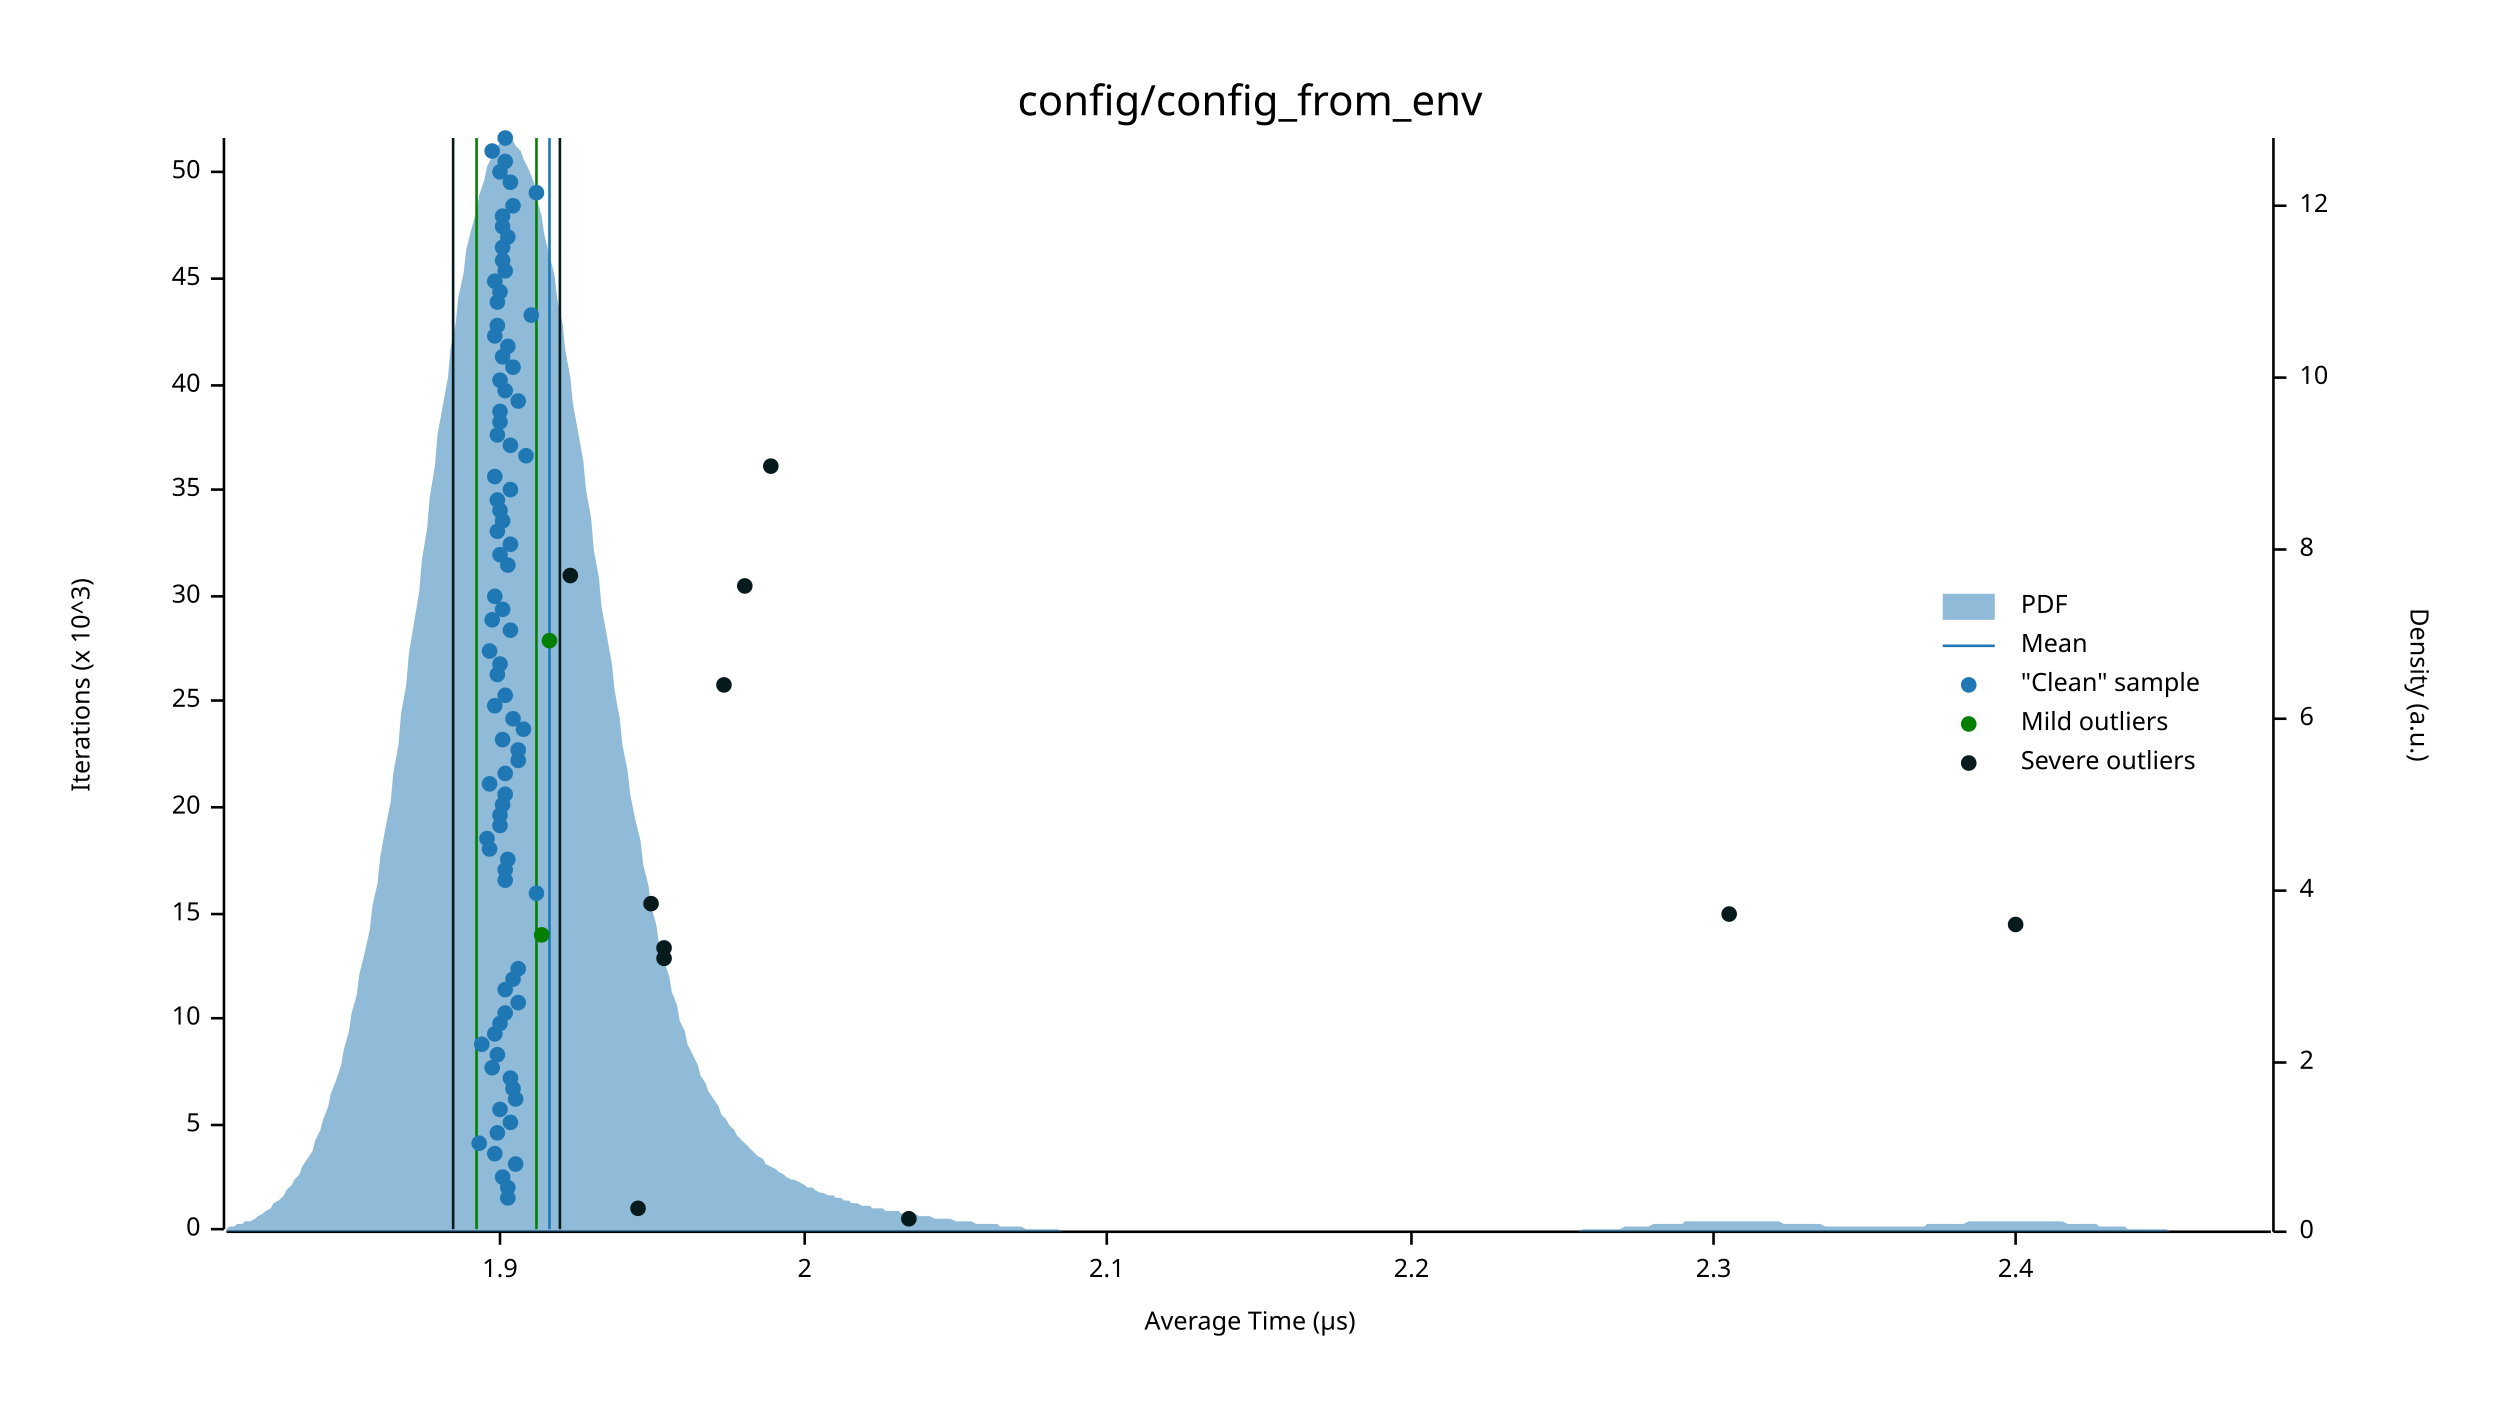
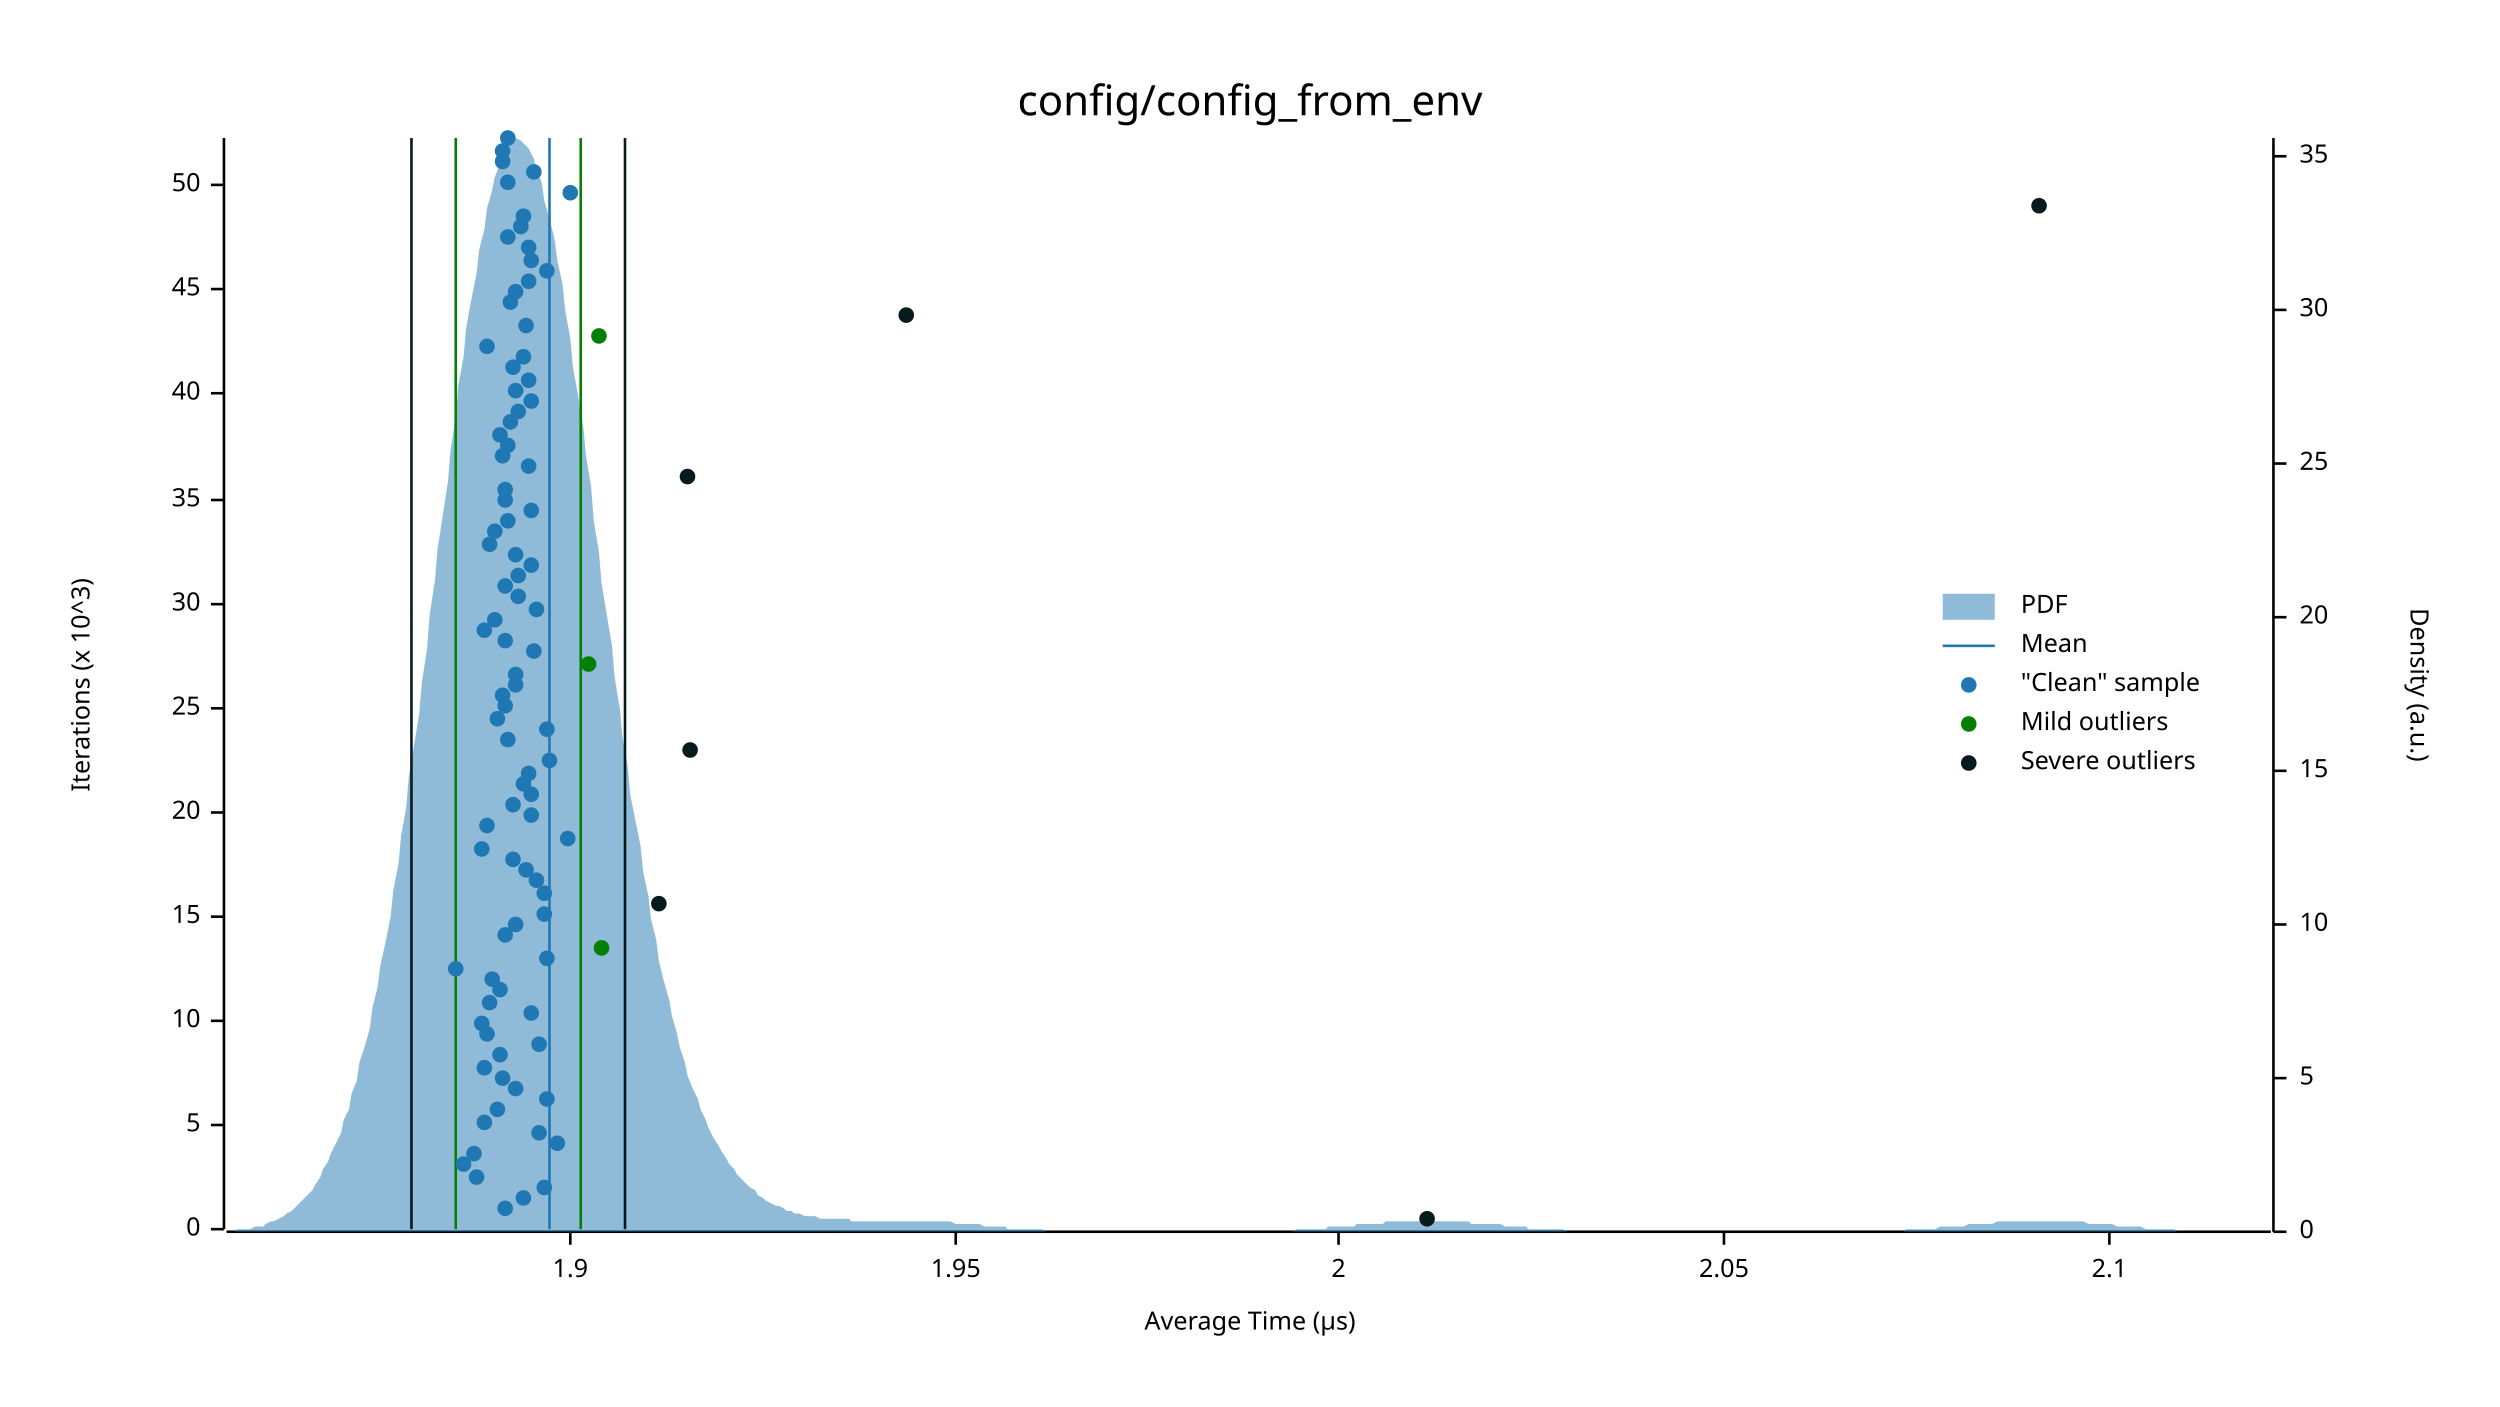
<svg xmlns="http://www.w3.org/2000/svg" width="960" height="540" viewBox="0 0 960 540">
  <text x="480" y="32" dy="0.76em" text-anchor="middle" font-family="sans-serif" font-size="16.129" opacity="1" fill="#000000">
config/config_from_env
</text>
  <text x="27" y="263" dy="0.76em" text-anchor="middle" font-family="sans-serif" font-size="9.677" opacity="1" fill="#000000" transform="rotate(270, 27, 263)">
Iterations (x 10^3)
</text>
  <text x="480" y="513" dy="-0.5ex" text-anchor="middle" font-family="sans-serif" font-size="9.677" opacity="1" fill="#000000">
Average Time (µs)
</text>
  <polyline fill="none" opacity="1" stroke="#000000" stroke-width="1" points="86,53 86,472 " />
  <text x="77" y="472" dy="0.5ex" text-anchor="end" font-family="sans-serif" font-size="9.677" opacity="1" fill="#000000">
0
</text>
  <polyline fill="none" opacity="1" stroke="#000000" stroke-width="1" points="81,472 86,472 " />
  <text x="77" y="432" dy="0.5ex" text-anchor="end" font-family="sans-serif" font-size="9.677" opacity="1" fill="#000000">
5
</text>
  <polyline fill="none" opacity="1" stroke="#000000" stroke-width="1" points="81,432 86,432 " />
-   <text x="77" y="391" dy="0.5ex" text-anchor="end" font-family="sans-serif" font-size="9.677" opacity="1" fill="#000000">
+   <text x="77" y="392" dy="0.5ex" text-anchor="end" font-family="sans-serif" font-size="9.677" opacity="1" fill="#000000">
10
</text>
-   <polyline fill="none" opacity="1" stroke="#000000" stroke-width="1" points="81,391 86,391 " />
-   <text x="77" y="351" dy="0.5ex" text-anchor="end" font-family="sans-serif" font-size="9.677" opacity="1" fill="#000000">
+   <polyline fill="none" opacity="1" stroke="#000000" stroke-width="1" points="81,392 86,392 " />
+   <text x="77" y="352" dy="0.5ex" text-anchor="end" font-family="sans-serif" font-size="9.677" opacity="1" fill="#000000">
15
</text>
-   <polyline fill="none" opacity="1" stroke="#000000" stroke-width="1" points="81,351 86,351 " />
-   <text x="77" y="310" dy="0.5ex" text-anchor="end" font-family="sans-serif" font-size="9.677" opacity="1" fill="#000000">
+   <polyline fill="none" opacity="1" stroke="#000000" stroke-width="1" points="81,352 86,352 " />
+   <text x="77" y="312" dy="0.5ex" text-anchor="end" font-family="sans-serif" font-size="9.677" opacity="1" fill="#000000">
20
</text>
-   <polyline fill="none" opacity="1" stroke="#000000" stroke-width="1" points="81,310 86,310 " />
-   <text x="77" y="269" dy="0.5ex" text-anchor="end" font-family="sans-serif" font-size="9.677" opacity="1" fill="#000000">
+   <polyline fill="none" opacity="1" stroke="#000000" stroke-width="1" points="81,312 86,312 " />
+   <text x="77" y="272" dy="0.5ex" text-anchor="end" font-family="sans-serif" font-size="9.677" opacity="1" fill="#000000">
25
</text>
-   <polyline fill="none" opacity="1" stroke="#000000" stroke-width="1" points="81,269 86,269 " />
-   <text x="77" y="229" dy="0.5ex" text-anchor="end" font-family="sans-serif" font-size="9.677" opacity="1" fill="#000000">
+   <polyline fill="none" opacity="1" stroke="#000000" stroke-width="1" points="81,272 86,272 " />
+   <text x="77" y="232" dy="0.5ex" text-anchor="end" font-family="sans-serif" font-size="9.677" opacity="1" fill="#000000">
30
</text>
-   <polyline fill="none" opacity="1" stroke="#000000" stroke-width="1" points="81,229 86,229 " />
-   <text x="77" y="188" dy="0.5ex" text-anchor="end" font-family="sans-serif" font-size="9.677" opacity="1" fill="#000000">
+   <polyline fill="none" opacity="1" stroke="#000000" stroke-width="1" points="81,232 86,232 " />
+   <text x="77" y="192" dy="0.5ex" text-anchor="end" font-family="sans-serif" font-size="9.677" opacity="1" fill="#000000">
35
</text>
-   <polyline fill="none" opacity="1" stroke="#000000" stroke-width="1" points="81,188 86,188 " />
-   <text x="77" y="148" dy="0.5ex" text-anchor="end" font-family="sans-serif" font-size="9.677" opacity="1" fill="#000000">
+   <polyline fill="none" opacity="1" stroke="#000000" stroke-width="1" points="81,192 86,192 " />
+   <text x="77" y="151" dy="0.5ex" text-anchor="end" font-family="sans-serif" font-size="9.677" opacity="1" fill="#000000">
40
</text>
-   <polyline fill="none" opacity="1" stroke="#000000" stroke-width="1" points="81,148 86,148 " />
-   <text x="77" y="107" dy="0.5ex" text-anchor="end" font-family="sans-serif" font-size="9.677" opacity="1" fill="#000000">
+   <polyline fill="none" opacity="1" stroke="#000000" stroke-width="1" points="81,151 86,151 " />
+   <text x="77" y="111" dy="0.5ex" text-anchor="end" font-family="sans-serif" font-size="9.677" opacity="1" fill="#000000">
45
</text>
-   <polyline fill="none" opacity="1" stroke="#000000" stroke-width="1" points="81,107 86,107 " />
-   <text x="77" y="66" dy="0.5ex" text-anchor="end" font-family="sans-serif" font-size="9.677" opacity="1" fill="#000000">
+   <polyline fill="none" opacity="1" stroke="#000000" stroke-width="1" points="81,111 86,111 " />
+   <text x="77" y="71" dy="0.5ex" text-anchor="end" font-family="sans-serif" font-size="9.677" opacity="1" fill="#000000">
50
</text>
-   <polyline fill="none" opacity="1" stroke="#000000" stroke-width="1" points="81,66 86,66 " />
+   <polyline fill="none" opacity="1" stroke="#000000" stroke-width="1" points="81,71 86,71 " />
  <polyline fill="none" opacity="1" stroke="#000000" stroke-width="1" points="87,473 872,473 " />
-   <text x="192" y="483" dy="0.76em" text-anchor="middle" font-family="sans-serif" font-size="9.677" opacity="1" fill="#000000">
+   <text x="219" y="483" dy="0.76em" text-anchor="middle" font-family="sans-serif" font-size="9.677" opacity="1" fill="#000000">
1.9
</text>
-   <polyline fill="none" opacity="1" stroke="#000000" stroke-width="1" points="192,473 192,478 " />
-   <text x="309" y="483" dy="0.76em" text-anchor="middle" font-family="sans-serif" font-size="9.677" opacity="1" fill="#000000">
+   <polyline fill="none" opacity="1" stroke="#000000" stroke-width="1" points="219,473 219,478 " />
+   <text x="367" y="483" dy="0.76em" text-anchor="middle" font-family="sans-serif" font-size="9.677" opacity="1" fill="#000000">
+ 1.95
+ </text>
+   <polyline fill="none" opacity="1" stroke="#000000" stroke-width="1" points="367,473 367,478 " />
+   <text x="514" y="483" dy="0.76em" text-anchor="middle" font-family="sans-serif" font-size="9.677" opacity="1" fill="#000000">
2
</text>
-   <polyline fill="none" opacity="1" stroke="#000000" stroke-width="1" points="309,473 309,478 " />
-   <text x="425" y="483" dy="0.76em" text-anchor="middle" font-family="sans-serif" font-size="9.677" opacity="1" fill="#000000">
+   <polyline fill="none" opacity="1" stroke="#000000" stroke-width="1" points="514,473 514,478 " />
+   <text x="662" y="483" dy="0.76em" text-anchor="middle" font-family="sans-serif" font-size="9.677" opacity="1" fill="#000000">
+ 2.05
+ </text>
+   <polyline fill="none" opacity="1" stroke="#000000" stroke-width="1" points="662,473 662,478 " />
+   <text x="810" y="483" dy="0.76em" text-anchor="middle" font-family="sans-serif" font-size="9.677" opacity="1" fill="#000000">
2.1
</text>
-   <polyline fill="none" opacity="1" stroke="#000000" stroke-width="1" points="425,473 425,478 " />
-   <text x="542" y="483" dy="0.76em" text-anchor="middle" font-family="sans-serif" font-size="9.677" opacity="1" fill="#000000">
- 2.2
- </text>
-   <polyline fill="none" opacity="1" stroke="#000000" stroke-width="1" points="542,473 542,478 " />
-   <text x="658" y="483" dy="0.76em" text-anchor="middle" font-family="sans-serif" font-size="9.677" opacity="1" fill="#000000">
- 2.3
- </text>
-   <polyline fill="none" opacity="1" stroke="#000000" stroke-width="1" points="658,473 658,478 " />
-   <text x="774" y="483" dy="0.76em" text-anchor="middle" font-family="sans-serif" font-size="9.677" opacity="1" fill="#000000">
- 2.4
- </text>
-   <polyline fill="none" opacity="1" stroke="#000000" stroke-width="1" points="774,473 774,478 " />
+   <polyline fill="none" opacity="1" stroke="#000000" stroke-width="1" points="810,473 810,478 " />
  <text x="933" y="263" dy="0.76em" text-anchor="middle" font-family="sans-serif" font-size="9.677" opacity="1" fill="#000000" transform="rotate(90, 933, 263)">
Density (a.u.)
</text>
  <polyline fill="none" opacity="1" stroke="#000000" stroke-width="1" points="873,53 873,473 " />
  <text x="883" y="473" dy="0.5ex" text-anchor="start" font-family="sans-serif" font-size="9.677" opacity="1" fill="#000000">
0
</text>
  <polyline fill="none" opacity="1" stroke="#000000" stroke-width="1" points="873,473 878,473 " />
-   <text x="883" y="408" dy="0.5ex" text-anchor="start" font-family="sans-serif" font-size="9.677" opacity="1" fill="#000000">
- 2
- </text>
-   <polyline fill="none" opacity="1" stroke="#000000" stroke-width="1" points="873,408 878,408 " />
-   <text x="883" y="342" dy="0.5ex" text-anchor="start" font-family="sans-serif" font-size="9.677" opacity="1" fill="#000000">
- 4
- </text>
-   <polyline fill="none" opacity="1" stroke="#000000" stroke-width="1" points="873,342 878,342 " />
-   <text x="883" y="276" dy="0.5ex" text-anchor="start" font-family="sans-serif" font-size="9.677" opacity="1" fill="#000000">
- 6
- </text>
-   <polyline fill="none" opacity="1" stroke="#000000" stroke-width="1" points="873,276 878,276 " />
-   <text x="883" y="211" dy="0.5ex" text-anchor="start" font-family="sans-serif" font-size="9.677" opacity="1" fill="#000000">
- 8
- </text>
-   <polyline fill="none" opacity="1" stroke="#000000" stroke-width="1" points="873,211 878,211 " />
-   <text x="883" y="145" dy="0.5ex" text-anchor="start" font-family="sans-serif" font-size="9.677" opacity="1" fill="#000000">
+   <text x="883" y="414" dy="0.5ex" text-anchor="start" font-family="sans-serif" font-size="9.677" opacity="1" fill="#000000">
+ 5
+ </text>
+   <polyline fill="none" opacity="1" stroke="#000000" stroke-width="1" points="873,414 878,414 " />
+   <text x="883" y="355" dy="0.5ex" text-anchor="start" font-family="sans-serif" font-size="9.677" opacity="1" fill="#000000">
10
</text>
-   <polyline fill="none" opacity="1" stroke="#000000" stroke-width="1" points="873,145 878,145 " />
-   <text x="883" y="79" dy="0.5ex" text-anchor="start" font-family="sans-serif" font-size="9.677" opacity="1" fill="#000000">
- 12
- </text>
-   <polyline fill="none" opacity="1" stroke="#000000" stroke-width="1" points="873,79 878,79 " />
-   <polygon opacity="0.5" fill="#1F78B4" points="87,472 88,471 90,471 91,470 93,470 94,469 96,469 98,468 99,467 101,466 102,465 104,464 105,462 107,461 109,459 110,457 112,455 113,453 115,451 116,448 118,445 120,442 121,438 123,434 124,430 126,425 127,420 129,415 131,409 132,403 134,396 135,389 137,382 138,374 140,366 142,357 143,348 145,339 146,329 148,318 150,308 151,297 153,286 154,274 156,263 157,251 159,239 161,227 162,215 164,203 165,191 167,179 168,167 170,156 172,145 173,134 175,124 176,114 178,105 179,96 181,88 183,81 184,75 186,69 187,64 189,60 190,57 192,55 194,54 195,53 197,54 198,56 200,58 201,61 203,65 205,70 206,76 208,83 209,90 211,98 213,106 214,115 216,124 217,134 219,145 220,155 222,166 224,177 225,188 227,199 228,211 230,222 231,233 233,244 235,255 236,265 238,276 239,286 241,296 242,305 244,315 246,323 247,332 249,340 250,348 252,355 253,362 255,369 257,375 258,381 260,386 261,392 263,396 264,401 266,405 268,409 269,413 271,416 272,419 274,422 276,425 277,428 279,430 280,432 282,434 283,436 285,438 287,440 288,441 290,443 291,444 293,445 294,447 296,448 298,449 299,450 301,451 302,452 304,453 305,453 307,454 309,455 310,456 312,456 313,457 315,458 316,458 318,459 320,459 321,460 323,460 324,461 326,461 327,462 329,462 331,463 332,463 334,463 335,464 337,464 339,464 340,465 342,465 343,465 345,465 346,466 348,466 350,466 351,466 353,467 354,467 356,467 357,467 359,468 361,468 362,468 364,468 365,468 367,469 368,469 370,469 372,469 373,469 375,470 376,470 378,470 379,470 381,470 383,470 384,471 386,471 387,471 389,471 391,471 392,471 394,472 395,472 397,472 398,472 400,472 402,472 403,472 405,472 406,472 408,473 409,473 411,473 413,473 414,473 416,473 417,473 419,473 420,473 422,473 424,473 425,473 427,473 428,473 430,473 431,473 433,473 435,473 436,473 438,473 439,473 441,473 442,473 444,473 446,473 447,473 449,473 450,473 452,473 454,473 455,473 457,473 458,473 460,473 461,473 463,473 465,473 466,473 468,473 469,473 471,473 472,473 474,473 476,473 477,473 479,473 480,473 482,473 483,473 485,473 487,473 488,473 490,473 491,473 493,473 494,473 496,473 498,473 499,473 501,473 502,473 504,473 505,473 507,473 509,473 510,473 512,473 513,473 515,473 517,473 518,473 520,473 521,473 523,473 524,473 526,473 528,473 529,473 531,473 532,473 534,473 535,473 537,473 539,473 540,473 542,473 543,473 545,473 546,473 548,473 550,473 551,473 553,473 554,473 556,473 557,473 559,473 561,473 562,473 564,473 565,473 567,473 568,473 570,473 572,473 573,473 575,473 576,473 578,473 580,473 581,473 583,473 584,473 586,473 587,473 589,473 591,473 592,473 594,473 595,473 597,473 598,473 600,473 602,473 603,473 605,473 606,473 608,472 609,472 611,472 613,472 614,472 616,472 617,472 619,472 620,472 622,472 624,471 625,471 627,471 628,471 630,471 632,471 633,471 635,470 636,470 638,470 639,470 641,470 643,470 644,470 646,470 647,469 649,469 650,469 652,469 654,469 655,469 657,469 658,469 660,469 661,469 663,469 665,469 666,469 668,469 669,469 671,469 672,469 674,469 676,469 677,469 679,469 680,469 682,469 683,469 685,470 687,470 688,470 690,470 691,470 693,470 695,470 696,470 698,470 699,470 701,471 702,471 704,471 706,471 707,471 709,471 710,471 712,471 713,471 715,471 717,471 718,471 720,471 721,471 723,471 724,471 726,471 728,471 729,471 731,471 732,471 734,471 735,471 737,471 739,471 740,470 742,470 743,470 745,470 746,470 748,470 750,470 751,470 753,470 754,470 756,469 758,469 759,469 761,469 762,469 764,469 765,469 767,469 769,469 770,469 772,469 773,469 775,469 776,469 778,469 780,469 781,469 783,469 784,469 786,469 787,469 789,469 791,469 792,469 794,470 795,470 797,470 798,470 800,470 802,470 803,470 805,470 806,471 808,471 809,471 811,471 813,471 814,471 816,471 817,472 819,472 821,472 822,472 824,472 825,472 827,472 828,472 830,472 832,472 833,473 835,473 836,473 838,473 839,473 841,473 843,473 844,473 846,473 847,473 849,473 850,473 852,473 854,473 855,473 857,473 858,473 860,473 861,473 863,473 865,473 866,473 868,473 869,473 871,473 873,473 873,473 87,473 " />
+   <polyline fill="none" opacity="1" stroke="#000000" stroke-width="1" points="873,355 878,355 " />
+   <text x="883" y="296" dy="0.5ex" text-anchor="start" font-family="sans-serif" font-size="9.677" opacity="1" fill="#000000">
+ 15
+ </text>
+   <polyline fill="none" opacity="1" stroke="#000000" stroke-width="1" points="873,296 878,296 " />
+   <text x="883" y="237" dy="0.5ex" text-anchor="start" font-family="sans-serif" font-size="9.677" opacity="1" fill="#000000">
+ 20
+ </text>
+   <polyline fill="none" opacity="1" stroke="#000000" stroke-width="1" points="873,237 878,237 " />
+   <text x="883" y="178" dy="0.5ex" text-anchor="start" font-family="sans-serif" font-size="9.677" opacity="1" fill="#000000">
+ 25
+ </text>
+   <polyline fill="none" opacity="1" stroke="#000000" stroke-width="1" points="873,178 878,178 " />
+   <text x="883" y="119" dy="0.5ex" text-anchor="start" font-family="sans-serif" font-size="9.677" opacity="1" fill="#000000">
+ 30
+ </text>
+   <polyline fill="none" opacity="1" stroke="#000000" stroke-width="1" points="873,119 878,119 " />
+   <text x="883" y="60" dy="0.5ex" text-anchor="start" font-family="sans-serif" font-size="9.677" opacity="1" fill="#000000">
+ 35
+ </text>
+   <polyline fill="none" opacity="1" stroke="#000000" stroke-width="1" points="873,60 878,60 " />
+   <polygon opacity="0.5" fill="#1F78B4" points="87,473 88,473 90,473 91,472 93,472 94,472 96,472 98,471 99,471 101,471 102,470 104,469 105,469 107,468 109,467 110,466 112,465 113,464 115,462 116,461 118,459 120,457 121,455 123,452 124,449 126,446 127,443 129,439 131,435 132,430 134,426 135,420 137,415 138,408 140,402 142,395 143,387 145,379 146,371 148,362 150,352 151,342 153,332 154,321 156,310 157,298 159,286 161,274 162,262 164,249 165,236 167,223 168,211 170,198 172,185 173,173 175,160 176,148 178,137 179,126 181,115 183,105 184,96 186,88 187,80 189,73 190,68 192,63 194,59 195,56 197,54 198,53 200,54 201,55 203,57 205,61 206,65 208,70 209,77 211,84 213,92 214,100 216,109 217,119 219,130 220,141 222,152 224,164 225,175 227,187 228,200 230,212 231,224 233,236 235,248 236,260 238,272 239,283 241,294 242,305 244,315 246,325 247,335 249,344 250,353 252,361 253,369 255,377 257,384 258,390 260,397 261,402 263,408 264,413 266,418 268,422 269,426 271,430 272,433 274,437 276,440 277,442 279,445 280,447 282,449 283,451 285,453 287,455 288,456 290,457 291,459 293,460 294,461 296,462 298,463 299,463 301,464 302,465 304,465 305,466 307,466 309,467 310,467 312,467 313,467 315,468 316,468 318,468 320,468 321,468 323,468 324,468 326,468 327,469 329,469 331,469 332,469 334,469 335,469 337,469 339,469 340,469 342,469 343,469 345,469 346,469 348,469 350,469 351,469 353,469 354,469 356,469 357,469 359,469 361,469 362,469 364,469 365,469 367,470 368,470 370,470 372,470 373,470 375,470 376,470 378,471 379,471 381,471 383,471 384,471 386,471 387,472 389,472 391,472 392,472 394,472 395,472 397,472 398,472 400,472 402,473 403,473 405,473 406,473 408,473 409,473 411,473 413,473 414,473 416,473 417,473 419,473 420,473 422,473 424,473 425,473 427,473 428,473 430,473 431,473 433,473 435,473 436,473 438,473 439,473 441,473 442,473 444,473 446,473 447,473 449,473 450,473 452,473 454,473 455,473 457,473 458,473 460,473 461,473 463,473 465,473 466,473 468,473 469,473 471,473 472,473 474,473 476,473 477,473 479,473 480,473 482,473 483,473 485,473 487,473 488,473 490,473 491,473 493,473 494,473 496,473 498,472 499,472 501,472 502,472 504,472 505,472 507,472 509,472 510,471 512,471 513,471 515,471 517,471 518,471 520,471 521,470 523,470 524,470 526,470 528,470 529,470 531,470 532,469 534,469 535,469 537,469 539,469 540,469 542,469 543,469 545,469 546,469 548,469 550,469 551,469 553,469 554,469 556,469 557,469 559,469 561,469 562,469 564,469 565,470 567,470 568,470 570,470 572,470 573,470 575,470 576,470 578,471 580,471 581,471 583,471 584,471 586,471 587,472 589,472 591,472 592,472 594,472 595,472 597,472 598,472 600,472 602,473 603,473 605,473 606,473 608,473 609,473 611,473 613,473 614,473 616,473 617,473 619,473 620,473 622,473 624,473 625,473 627,473 628,473 630,473 632,473 633,473 635,473 636,473 638,473 639,473 641,473 643,473 644,473 646,473 647,473 649,473 650,473 652,473 654,473 655,473 657,473 658,473 660,473 661,473 663,473 665,473 666,473 668,473 669,473 671,473 672,473 674,473 676,473 677,473 679,473 680,473 682,473 683,473 685,473 687,473 688,473 690,473 691,473 693,473 695,473 696,473 698,473 699,473 701,473 702,473 704,473 706,473 707,473 709,473 710,473 712,473 713,473 715,473 717,473 718,473 720,473 721,473 723,473 724,473 726,473 728,473 729,473 731,473 732,472 734,472 735,472 737,472 739,472 740,472 742,472 743,472 745,471 746,471 748,471 750,471 751,471 753,471 754,471 756,470 758,470 759,470 761,470 762,470 764,470 765,470 767,469 769,469 770,469 772,469 773,469 775,469 776,469 778,469 780,469 781,469 783,469 784,469 786,469 787,469 789,469 791,469 792,469 794,469 795,469 797,469 798,469 800,469 802,470 803,470 805,470 806,470 808,470 809,470 811,470 813,471 814,471 816,471 817,471 819,471 821,471 822,471 824,472 825,472 827,472 828,472 830,472 832,472 833,472 835,472 836,473 838,473 839,473 841,473 843,473 844,473 846,473 847,473 849,473 850,473 852,473 854,473 855,473 857,473 858,473 860,473 861,473 863,473 865,473 866,473 868,473 869,473 871,473 873,473 873,473 87,473 " />
  <polyline fill="none" opacity="1" stroke="#1F78B4" stroke-width="1" points="211,472 211,53 " />
-   <polyline fill="none" opacity="1" stroke="#057F00" stroke-width="1" points="183,472 183,53 " />
-   <polyline fill="none" opacity="1" stroke="#057F00" stroke-width="1" points="206,472 206,53 " />
-   <polyline fill="none" opacity="1" stroke="#071A1C" stroke-width="1" points="174,472 174,53 " />
-   <polyline fill="none" opacity="1" stroke="#071A1C" stroke-width="1" points="215,472 215,53 " />
-   <circle cx="195" cy="460" r="3" opacity="1" fill="#1F78B4" stroke="none" stroke-width="1" />
-   <circle cx="195" cy="456" r="3" opacity="1" fill="#1F78B4" stroke="none" stroke-width="1" />
-   <circle cx="193" cy="452" r="3" opacity="1" fill="#1F78B4" stroke="none" stroke-width="1" />
-   <circle cx="198" cy="447" r="3" opacity="1" fill="#1F78B4" stroke="none" stroke-width="1" />
-   <circle cx="190" cy="443" r="3" opacity="1" fill="#1F78B4" stroke="none" stroke-width="1" />
-   <circle cx="184" cy="439" r="3" opacity="1" fill="#1F78B4" stroke="none" stroke-width="1" />
-   <circle cx="191" cy="435" r="3" opacity="1" fill="#1F78B4" stroke="none" stroke-width="1" />
-   <circle cx="196" cy="431" r="3" opacity="1" fill="#1F78B4" stroke="none" stroke-width="1" />
-   <circle cx="192" cy="426" r="3" opacity="1" fill="#1F78B4" stroke="none" stroke-width="1" />
-   <circle cx="198" cy="422" r="3" opacity="1" fill="#1F78B4" stroke="none" stroke-width="1" />
-   <circle cx="197" cy="418" r="3" opacity="1" fill="#1F78B4" stroke="none" stroke-width="1" />
-   <circle cx="196" cy="414" r="3" opacity="1" fill="#1F78B4" stroke="none" stroke-width="1" />
-   <circle cx="189" cy="410" r="3" opacity="1" fill="#1F78B4" stroke="none" stroke-width="1" />
-   <circle cx="191" cy="405" r="3" opacity="1" fill="#1F78B4" stroke="none" stroke-width="1" />
-   <circle cx="185" cy="401" r="3" opacity="1" fill="#1F78B4" stroke="none" stroke-width="1" />
-   <circle cx="190" cy="397" r="3" opacity="1" fill="#1F78B4" stroke="none" stroke-width="1" />
-   <circle cx="192" cy="393" r="3" opacity="1" fill="#1F78B4" stroke="none" stroke-width="1" />
-   <circle cx="194" cy="389" r="3" opacity="1" fill="#1F78B4" stroke="none" stroke-width="1" />
-   <circle cx="199" cy="385" r="3" opacity="1" fill="#1F78B4" stroke="none" stroke-width="1" />
-   <circle cx="194" cy="380" r="3" opacity="1" fill="#1F78B4" stroke="none" stroke-width="1" />
-   <circle cx="197" cy="376" r="3" opacity="1" fill="#1F78B4" stroke="none" stroke-width="1" />
-   <circle cx="199" cy="372" r="3" opacity="1" fill="#1F78B4" stroke="none" stroke-width="1" />
-   <circle cx="206" cy="343" r="3" opacity="1" fill="#1F78B4" stroke="none" stroke-width="1" />
-   <circle cx="194" cy="338" r="3" opacity="1" fill="#1F78B4" stroke="none" stroke-width="1" />
-   <circle cx="194" cy="334" r="3" opacity="1" fill="#1F78B4" stroke="none" stroke-width="1" />
-   <circle cx="195" cy="330" r="3" opacity="1" fill="#1F78B4" stroke="none" stroke-width="1" />
-   <circle cx="188" cy="326" r="3" opacity="1" fill="#1F78B4" stroke="none" stroke-width="1" />
-   <circle cx="187" cy="322" r="3" opacity="1" fill="#1F78B4" stroke="none" stroke-width="1" />
-   <circle cx="192" cy="317" r="3" opacity="1" fill="#1F78B4" stroke="none" stroke-width="1" />
-   <circle cx="192" cy="313" r="3" opacity="1" fill="#1F78B4" stroke="none" stroke-width="1" />
-   <circle cx="193" cy="309" r="3" opacity="1" fill="#1F78B4" stroke="none" stroke-width="1" />
-   <circle cx="194" cy="305" r="3" opacity="1" fill="#1F78B4" stroke="none" stroke-width="1" />
-   <circle cx="188" cy="301" r="3" opacity="1" fill="#1F78B4" stroke="none" stroke-width="1" />
-   <circle cx="194" cy="297" r="3" opacity="1" fill="#1F78B4" stroke="none" stroke-width="1" />
-   <circle cx="199" cy="292" r="3" opacity="1" fill="#1F78B4" stroke="none" stroke-width="1" />
-   <circle cx="199" cy="288" r="3" opacity="1" fill="#1F78B4" stroke="none" stroke-width="1" />
-   <circle cx="193" cy="284" r="3" opacity="1" fill="#1F78B4" stroke="none" stroke-width="1" />
-   <circle cx="201" cy="280" r="3" opacity="1" fill="#1F78B4" stroke="none" stroke-width="1" />
-   <circle cx="197" cy="276" r="3" opacity="1" fill="#1F78B4" stroke="none" stroke-width="1" />
-   <circle cx="190" cy="271" r="3" opacity="1" fill="#1F78B4" stroke="none" stroke-width="1" />
-   <circle cx="194" cy="267" r="3" opacity="1" fill="#1F78B4" stroke="none" stroke-width="1" />
-   <circle cx="191" cy="259" r="3" opacity="1" fill="#1F78B4" stroke="none" stroke-width="1" />
-   <circle cx="192" cy="255" r="3" opacity="1" fill="#1F78B4" stroke="none" stroke-width="1" />
-   <circle cx="188" cy="250" r="3" opacity="1" fill="#1F78B4" stroke="none" stroke-width="1" />
-   <circle cx="196" cy="242" r="3" opacity="1" fill="#1F78B4" stroke="none" stroke-width="1" />
-   <circle cx="189" cy="238" r="3" opacity="1" fill="#1F78B4" stroke="none" stroke-width="1" />
-   <circle cx="193" cy="234" r="3" opacity="1" fill="#1F78B4" stroke="none" stroke-width="1" />
-   <circle cx="190" cy="229" r="3" opacity="1" fill="#1F78B4" stroke="none" stroke-width="1" />
-   <circle cx="195" cy="217" r="3" opacity="1" fill="#1F78B4" stroke="none" stroke-width="1" />
-   <circle cx="192" cy="213" r="3" opacity="1" fill="#1F78B4" stroke="none" stroke-width="1" />
-   <circle cx="196" cy="209" r="3" opacity="1" fill="#1F78B4" stroke="none" stroke-width="1" />
-   <circle cx="191" cy="204" r="3" opacity="1" fill="#1F78B4" stroke="none" stroke-width="1" />
-   <circle cx="193" cy="200" r="3" opacity="1" fill="#1F78B4" stroke="none" stroke-width="1" />
-   <circle cx="192" cy="196" r="3" opacity="1" fill="#1F78B4" stroke="none" stroke-width="1" />
-   <circle cx="191" cy="192" r="3" opacity="1" fill="#1F78B4" stroke="none" stroke-width="1" />
-   <circle cx="196" cy="188" r="3" opacity="1" fill="#1F78B4" stroke="none" stroke-width="1" />
-   <circle cx="190" cy="183" r="3" opacity="1" fill="#1F78B4" stroke="none" stroke-width="1" />
-   <circle cx="202" cy="175" r="3" opacity="1" fill="#1F78B4" stroke="none" stroke-width="1" />
-   <circle cx="196" cy="171" r="3" opacity="1" fill="#1F78B4" stroke="none" stroke-width="1" />
-   <circle cx="191" cy="167" r="3" opacity="1" fill="#1F78B4" stroke="none" stroke-width="1" />
-   <circle cx="192" cy="162" r="3" opacity="1" fill="#1F78B4" stroke="none" stroke-width="1" />
-   <circle cx="192" cy="158" r="3" opacity="1" fill="#1F78B4" stroke="none" stroke-width="1" />
-   <circle cx="199" cy="154" r="3" opacity="1" fill="#1F78B4" stroke="none" stroke-width="1" />
-   <circle cx="194" cy="150" r="3" opacity="1" fill="#1F78B4" stroke="none" stroke-width="1" />
-   <circle cx="192" cy="146" r="3" opacity="1" fill="#1F78B4" stroke="none" stroke-width="1" />
+   <polyline fill="none" opacity="1" stroke="#057F00" stroke-width="1" points="175,472 175,53 " />
+   <polyline fill="none" opacity="1" stroke="#057F00" stroke-width="1" points="223,472 223,53 " />
+   <polyline fill="none" opacity="1" stroke="#071A1C" stroke-width="1" points="158,472 158,53 " />
+   <polyline fill="none" opacity="1" stroke="#071A1C" stroke-width="1" points="240,472 240,53 " />
+   <circle cx="194" cy="464" r="3" opacity="1" fill="#1F78B4" stroke="none" stroke-width="1" />
+   <circle cx="201" cy="460" r="3" opacity="1" fill="#1F78B4" stroke="none" stroke-width="1" />
+   <circle cx="209" cy="456" r="3" opacity="1" fill="#1F78B4" stroke="none" stroke-width="1" />
+   <circle cx="183" cy="452" r="3" opacity="1" fill="#1F78B4" stroke="none" stroke-width="1" />
+   <circle cx="178" cy="447" r="3" opacity="1" fill="#1F78B4" stroke="none" stroke-width="1" />
+   <circle cx="182" cy="443" r="3" opacity="1" fill="#1F78B4" stroke="none" stroke-width="1" />
+   <circle cx="214" cy="439" r="3" opacity="1" fill="#1F78B4" stroke="none" stroke-width="1" />
+   <circle cx="207" cy="435" r="3" opacity="1" fill="#1F78B4" stroke="none" stroke-width="1" />
+   <circle cx="186" cy="431" r="3" opacity="1" fill="#1F78B4" stroke="none" stroke-width="1" />
+   <circle cx="191" cy="426" r="3" opacity="1" fill="#1F78B4" stroke="none" stroke-width="1" />
+   <circle cx="210" cy="422" r="3" opacity="1" fill="#1F78B4" stroke="none" stroke-width="1" />
+   <circle cx="198" cy="418" r="3" opacity="1" fill="#1F78B4" stroke="none" stroke-width="1" />
+   <circle cx="193" cy="414" r="3" opacity="1" fill="#1F78B4" stroke="none" stroke-width="1" />
+   <circle cx="186" cy="410" r="3" opacity="1" fill="#1F78B4" stroke="none" stroke-width="1" />
+   <circle cx="192" cy="405" r="3" opacity="1" fill="#1F78B4" stroke="none" stroke-width="1" />
+   <circle cx="207" cy="401" r="3" opacity="1" fill="#1F78B4" stroke="none" stroke-width="1" />
+   <circle cx="187" cy="397" r="3" opacity="1" fill="#1F78B4" stroke="none" stroke-width="1" />
+   <circle cx="185" cy="393" r="3" opacity="1" fill="#1F78B4" stroke="none" stroke-width="1" />
+   <circle cx="204" cy="389" r="3" opacity="1" fill="#1F78B4" stroke="none" stroke-width="1" />
+   <circle cx="188" cy="385" r="3" opacity="1" fill="#1F78B4" stroke="none" stroke-width="1" />
+   <circle cx="192" cy="380" r="3" opacity="1" fill="#1F78B4" stroke="none" stroke-width="1" />
+   <circle cx="189" cy="376" r="3" opacity="1" fill="#1F78B4" stroke="none" stroke-width="1" />
+   <circle cx="175" cy="372" r="3" opacity="1" fill="#1F78B4" stroke="none" stroke-width="1" />
+   <circle cx="210" cy="368" r="3" opacity="1" fill="#1F78B4" stroke="none" stroke-width="1" />
+   <circle cx="194" cy="359" r="3" opacity="1" fill="#1F78B4" stroke="none" stroke-width="1" />
+   <circle cx="198" cy="355" r="3" opacity="1" fill="#1F78B4" stroke="none" stroke-width="1" />
+   <circle cx="209" cy="351" r="3" opacity="1" fill="#1F78B4" stroke="none" stroke-width="1" />
+   <circle cx="209" cy="343" r="3" opacity="1" fill="#1F78B4" stroke="none" stroke-width="1" />
+   <circle cx="206" cy="338" r="3" opacity="1" fill="#1F78B4" stroke="none" stroke-width="1" />
+   <circle cx="202" cy="334" r="3" opacity="1" fill="#1F78B4" stroke="none" stroke-width="1" />
+   <circle cx="197" cy="330" r="3" opacity="1" fill="#1F78B4" stroke="none" stroke-width="1" />
+   <circle cx="185" cy="326" r="3" opacity="1" fill="#1F78B4" stroke="none" stroke-width="1" />
+   <circle cx="218" cy="322" r="3" opacity="1" fill="#1F78B4" stroke="none" stroke-width="1" />
+   <circle cx="187" cy="317" r="3" opacity="1" fill="#1F78B4" stroke="none" stroke-width="1" />
+   <circle cx="204" cy="313" r="3" opacity="1" fill="#1F78B4" stroke="none" stroke-width="1" />
+   <circle cx="197" cy="309" r="3" opacity="1" fill="#1F78B4" stroke="none" stroke-width="1" />
+   <circle cx="204" cy="305" r="3" opacity="1" fill="#1F78B4" stroke="none" stroke-width="1" />
+   <circle cx="201" cy="301" r="3" opacity="1" fill="#1F78B4" stroke="none" stroke-width="1" />
+   <circle cx="203" cy="297" r="3" opacity="1" fill="#1F78B4" stroke="none" stroke-width="1" />
+   <circle cx="211" cy="292" r="3" opacity="1" fill="#1F78B4" stroke="none" stroke-width="1" />
+   <circle cx="195" cy="284" r="3" opacity="1" fill="#1F78B4" stroke="none" stroke-width="1" />
+   <circle cx="210" cy="280" r="3" opacity="1" fill="#1F78B4" stroke="none" stroke-width="1" />
+   <circle cx="191" cy="276" r="3" opacity="1" fill="#1F78B4" stroke="none" stroke-width="1" />
+   <circle cx="194" cy="271" r="3" opacity="1" fill="#1F78B4" stroke="none" stroke-width="1" />
+   <circle cx="193" cy="267" r="3" opacity="1" fill="#1F78B4" stroke="none" stroke-width="1" />
+   <circle cx="198" cy="263" r="3" opacity="1" fill="#1F78B4" stroke="none" stroke-width="1" />
+   <circle cx="198" cy="259" r="3" opacity="1" fill="#1F78B4" stroke="none" stroke-width="1" />
+   <circle cx="205" cy="250" r="3" opacity="1" fill="#1F78B4" stroke="none" stroke-width="1" />
+   <circle cx="194" cy="246" r="3" opacity="1" fill="#1F78B4" stroke="none" stroke-width="1" />
+   <circle cx="186" cy="242" r="3" opacity="1" fill="#1F78B4" stroke="none" stroke-width="1" />
+   <circle cx="190" cy="238" r="3" opacity="1" fill="#1F78B4" stroke="none" stroke-width="1" />
+   <circle cx="206" cy="234" r="3" opacity="1" fill="#1F78B4" stroke="none" stroke-width="1" />
+   <circle cx="199" cy="229" r="3" opacity="1" fill="#1F78B4" stroke="none" stroke-width="1" />
+   <circle cx="194" cy="225" r="3" opacity="1" fill="#1F78B4" stroke="none" stroke-width="1" />
+   <circle cx="199" cy="221" r="3" opacity="1" fill="#1F78B4" stroke="none" stroke-width="1" />
+   <circle cx="204" cy="217" r="3" opacity="1" fill="#1F78B4" stroke="none" stroke-width="1" />
+   <circle cx="198" cy="213" r="3" opacity="1" fill="#1F78B4" stroke="none" stroke-width="1" />
+   <circle cx="188" cy="209" r="3" opacity="1" fill="#1F78B4" stroke="none" stroke-width="1" />
+   <circle cx="190" cy="204" r="3" opacity="1" fill="#1F78B4" stroke="none" stroke-width="1" />
+   <circle cx="195" cy="200" r="3" opacity="1" fill="#1F78B4" stroke="none" stroke-width="1" />
+   <circle cx="204" cy="196" r="3" opacity="1" fill="#1F78B4" stroke="none" stroke-width="1" />
+   <circle cx="194" cy="192" r="3" opacity="1" fill="#1F78B4" stroke="none" stroke-width="1" />
+   <circle cx="194" cy="188" r="3" opacity="1" fill="#1F78B4" stroke="none" stroke-width="1" />
+   <circle cx="203" cy="179" r="3" opacity="1" fill="#1F78B4" stroke="none" stroke-width="1" />
+   <circle cx="193" cy="175" r="3" opacity="1" fill="#1F78B4" stroke="none" stroke-width="1" />
+   <circle cx="195" cy="171" r="3" opacity="1" fill="#1F78B4" stroke="none" stroke-width="1" />
+   <circle cx="192" cy="167" r="3" opacity="1" fill="#1F78B4" stroke="none" stroke-width="1" />
+   <circle cx="196" cy="162" r="3" opacity="1" fill="#1F78B4" stroke="none" stroke-width="1" />
+   <circle cx="199" cy="158" r="3" opacity="1" fill="#1F78B4" stroke="none" stroke-width="1" />
+   <circle cx="204" cy="154" r="3" opacity="1" fill="#1F78B4" stroke="none" stroke-width="1" />
+   <circle cx="198" cy="150" r="3" opacity="1" fill="#1F78B4" stroke="none" stroke-width="1" />
+   <circle cx="203" cy="146" r="3" opacity="1" fill="#1F78B4" stroke="none" stroke-width="1" />
  <circle cx="197" cy="141" r="3" opacity="1" fill="#1F78B4" stroke="none" stroke-width="1" />
-   <circle cx="193" cy="137" r="3" opacity="1" fill="#1F78B4" stroke="none" stroke-width="1" />
-   <circle cx="195" cy="133" r="3" opacity="1" fill="#1F78B4" stroke="none" stroke-width="1" />
-   <circle cx="190" cy="129" r="3" opacity="1" fill="#1F78B4" stroke="none" stroke-width="1" />
-   <circle cx="191" cy="125" r="3" opacity="1" fill="#1F78B4" stroke="none" stroke-width="1" />
-   <circle cx="204" cy="121" r="3" opacity="1" fill="#1F78B4" stroke="none" stroke-width="1" />
-   <circle cx="191" cy="116" r="3" opacity="1" fill="#1F78B4" stroke="none" stroke-width="1" />
-   <circle cx="192" cy="112" r="3" opacity="1" fill="#1F78B4" stroke="none" stroke-width="1" />
-   <circle cx="190" cy="108" r="3" opacity="1" fill="#1F78B4" stroke="none" stroke-width="1" />
-   <circle cx="194" cy="104" r="3" opacity="1" fill="#1F78B4" stroke="none" stroke-width="1" />
-   <circle cx="193" cy="100" r="3" opacity="1" fill="#1F78B4" stroke="none" stroke-width="1" />
-   <circle cx="193" cy="95" r="3" opacity="1" fill="#1F78B4" stroke="none" stroke-width="1" />
+   <circle cx="201" cy="137" r="3" opacity="1" fill="#1F78B4" stroke="none" stroke-width="1" />
+   <circle cx="187" cy="133" r="3" opacity="1" fill="#1F78B4" stroke="none" stroke-width="1" />
+   <circle cx="202" cy="125" r="3" opacity="1" fill="#1F78B4" stroke="none" stroke-width="1" />
+   <circle cx="196" cy="116" r="3" opacity="1" fill="#1F78B4" stroke="none" stroke-width="1" />
+   <circle cx="198" cy="112" r="3" opacity="1" fill="#1F78B4" stroke="none" stroke-width="1" />
+   <circle cx="203" cy="108" r="3" opacity="1" fill="#1F78B4" stroke="none" stroke-width="1" />
+   <circle cx="210" cy="104" r="3" opacity="1" fill="#1F78B4" stroke="none" stroke-width="1" />
+   <circle cx="204" cy="100" r="3" opacity="1" fill="#1F78B4" stroke="none" stroke-width="1" />
+   <circle cx="203" cy="95" r="3" opacity="1" fill="#1F78B4" stroke="none" stroke-width="1" />
  <circle cx="195" cy="91" r="3" opacity="1" fill="#1F78B4" stroke="none" stroke-width="1" />
-   <circle cx="193" cy="87" r="3" opacity="1" fill="#1F78B4" stroke="none" stroke-width="1" />
-   <circle cx="193" cy="83" r="3" opacity="1" fill="#1F78B4" stroke="none" stroke-width="1" />
-   <circle cx="197" cy="79" r="3" opacity="1" fill="#1F78B4" stroke="none" stroke-width="1" />
-   <circle cx="206" cy="74" r="3" opacity="1" fill="#1F78B4" stroke="none" stroke-width="1" />
-   <circle cx="196" cy="70" r="3" opacity="1" fill="#1F78B4" stroke="none" stroke-width="1" />
-   <circle cx="192" cy="66" r="3" opacity="1" fill="#1F78B4" stroke="none" stroke-width="1" />
-   <circle cx="194" cy="62" r="3" opacity="1" fill="#1F78B4" stroke="none" stroke-width="1" />
-   <circle cx="189" cy="58" r="3" opacity="1" fill="#1F78B4" stroke="none" stroke-width="1" />
-   <circle cx="194" cy="53" r="3" opacity="1" fill="#1F78B4" stroke="none" stroke-width="1" />
-   <circle cx="208" cy="359" r="3" opacity="1" fill="#057F00" stroke="none" stroke-width="1" />
-   <circle cx="211" cy="246" r="3" opacity="1" fill="#057F00" stroke="none" stroke-width="1" />
-   <circle cx="349" cy="468" r="3" opacity="1" fill="#071A1C" stroke="none" stroke-width="1" />
-   <circle cx="245" cy="464" r="3" opacity="1" fill="#071A1C" stroke="none" stroke-width="1" />
-   <circle cx="255" cy="368" r="3" opacity="1" fill="#071A1C" stroke="none" stroke-width="1" />
-   <circle cx="255" cy="364" r="3" opacity="1" fill="#071A1C" stroke="none" stroke-width="1" />
-   <circle cx="774" cy="355" r="3" opacity="1" fill="#071A1C" stroke="none" stroke-width="1" />
-   <circle cx="664" cy="351" r="3" opacity="1" fill="#071A1C" stroke="none" stroke-width="1" />
-   <circle cx="250" cy="347" r="3" opacity="1" fill="#071A1C" stroke="none" stroke-width="1" />
-   <circle cx="278" cy="263" r="3" opacity="1" fill="#071A1C" stroke="none" stroke-width="1" />
-   <circle cx="286" cy="225" r="3" opacity="1" fill="#071A1C" stroke="none" stroke-width="1" />
-   <circle cx="219" cy="221" r="3" opacity="1" fill="#071A1C" stroke="none" stroke-width="1" />
-   <circle cx="296" cy="179" r="3" opacity="1" fill="#071A1C" stroke="none" stroke-width="1" />
+   <circle cx="200" cy="87" r="3" opacity="1" fill="#1F78B4" stroke="none" stroke-width="1" />
+   <circle cx="201" cy="83" r="3" opacity="1" fill="#1F78B4" stroke="none" stroke-width="1" />
+   <circle cx="219" cy="74" r="3" opacity="1" fill="#1F78B4" stroke="none" stroke-width="1" />
+   <circle cx="195" cy="70" r="3" opacity="1" fill="#1F78B4" stroke="none" stroke-width="1" />
+   <circle cx="205" cy="66" r="3" opacity="1" fill="#1F78B4" stroke="none" stroke-width="1" />
+   <circle cx="193" cy="62" r="3" opacity="1" fill="#1F78B4" stroke="none" stroke-width="1" />
+   <circle cx="193" cy="58" r="3" opacity="1" fill="#1F78B4" stroke="none" stroke-width="1" />
+   <circle cx="195" cy="53" r="3" opacity="1" fill="#1F78B4" stroke="none" stroke-width="1" />
+   <circle cx="231" cy="364" r="3" opacity="1" fill="#057F00" stroke="none" stroke-width="1" />
+   <circle cx="226" cy="255" r="3" opacity="1" fill="#057F00" stroke="none" stroke-width="1" />
+   <circle cx="230" cy="129" r="3" opacity="1" fill="#057F00" stroke="none" stroke-width="1" />
+   <circle cx="548" cy="468" r="3" opacity="1" fill="#071A1C" stroke="none" stroke-width="1" />
+   <circle cx="253" cy="347" r="3" opacity="1" fill="#071A1C" stroke="none" stroke-width="1" />
+   <circle cx="265" cy="288" r="3" opacity="1" fill="#071A1C" stroke="none" stroke-width="1" />
+   <circle cx="264" cy="183" r="3" opacity="1" fill="#071A1C" stroke="none" stroke-width="1" />
+   <circle cx="348" cy="121" r="3" opacity="1" fill="#071A1C" stroke="none" stroke-width="1" />
+   <circle cx="783" cy="79" r="3" opacity="1" fill="#071A1C" stroke="none" stroke-width="1" />
  <text x="776" y="228" dy="0.76em" text-anchor="start" font-family="sans-serif" font-size="9.677" opacity="1" fill="#000000">
PDF
</text>
  <text x="776" y="243" dy="0.76em" text-anchor="start" font-family="sans-serif" font-size="9.677" opacity="1" fill="#000000">
Mean
</text>
  <text x="776" y="258" dy="0.76em" text-anchor="start" font-family="sans-serif" font-size="9.677" opacity="1" fill="#000000">
"Clean" sample
</text>
  <text x="776" y="273" dy="0.76em" text-anchor="start" font-family="sans-serif" font-size="9.677" opacity="1" fill="#000000">
Mild outliers
</text>
  <text x="776" y="288" dy="0.76em" text-anchor="start" font-family="sans-serif" font-size="9.677" opacity="1" fill="#000000">
Severe outliers
</text>
  <rect x="746" y="228" width="20" height="10" opacity="0.5" fill="#1F78B4" stroke="none" />
  <polyline fill="none" opacity="1" stroke="#1F78B4" stroke-width="1" points="746,248 766,248 " />
  <circle cx="756" cy="263" r="3" opacity="1" fill="#1F78B4" stroke="none" stroke-width="1" />
  <circle cx="756" cy="278" r="3" opacity="1" fill="#057F00" stroke="none" stroke-width="1" />
  <circle cx="756" cy="293" r="3" opacity="1" fill="#071A1C" stroke="none" stroke-width="1" />
</svg>
